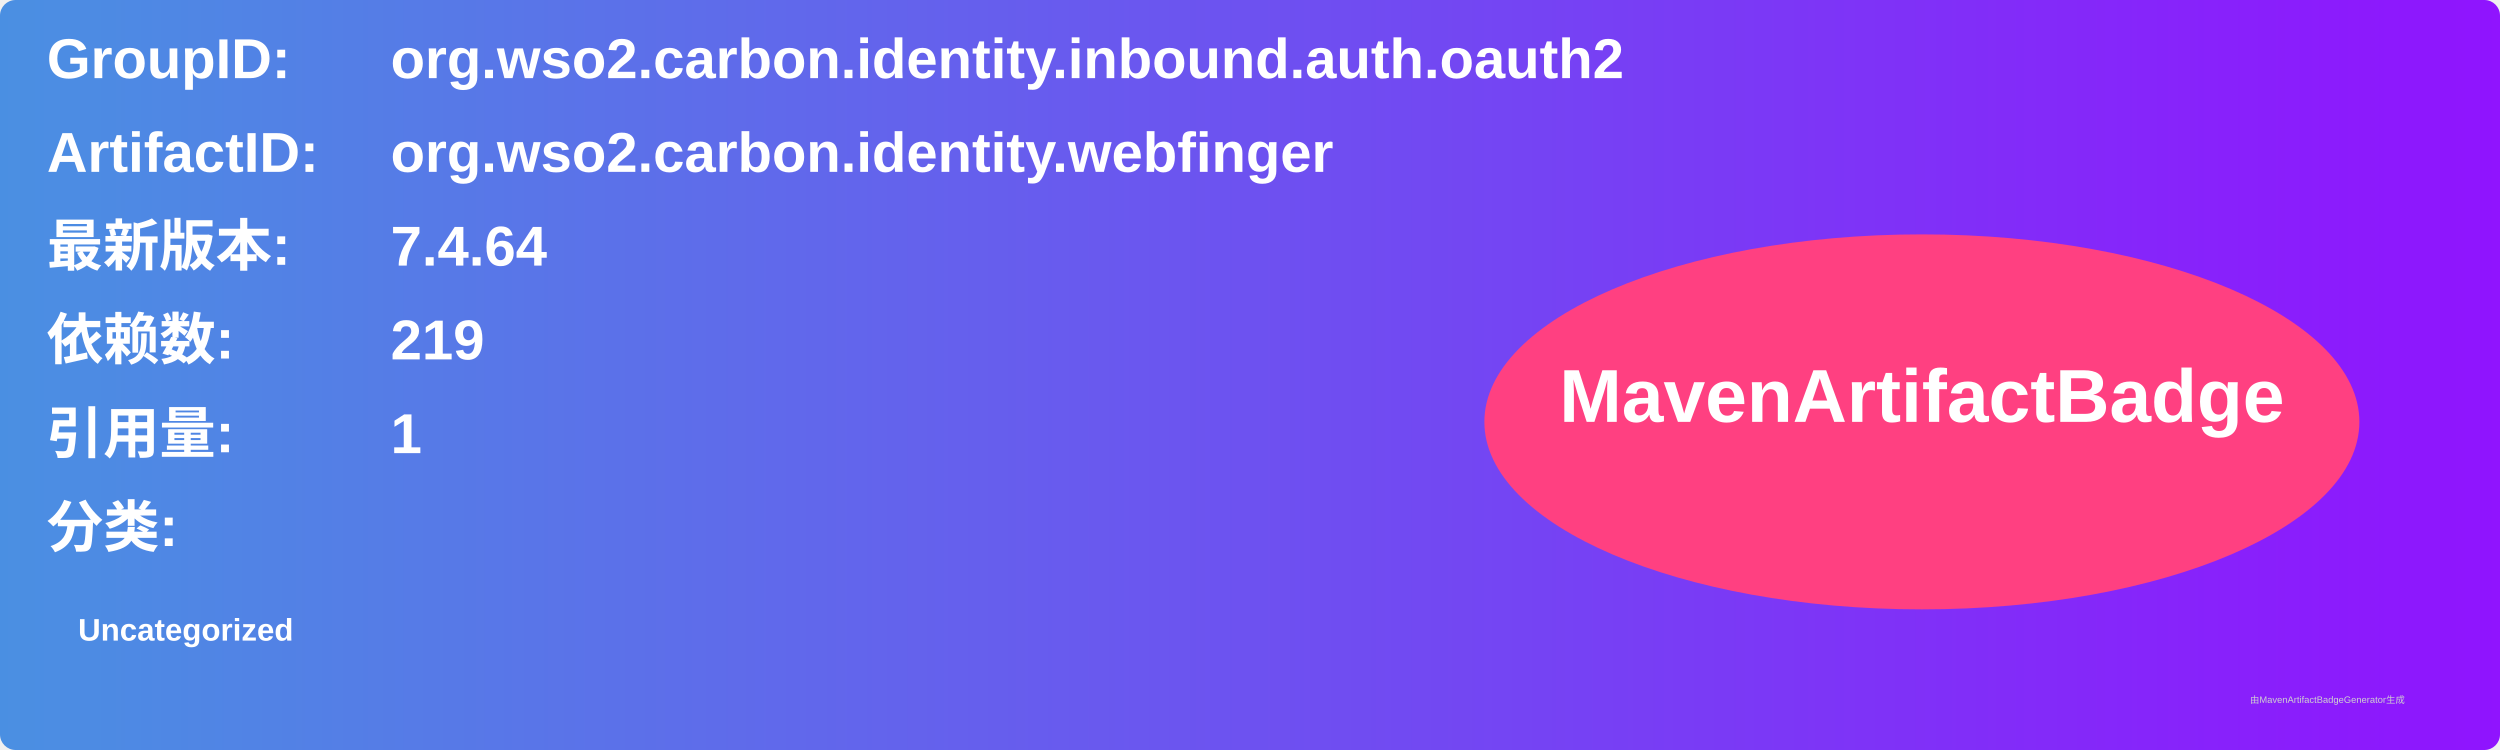
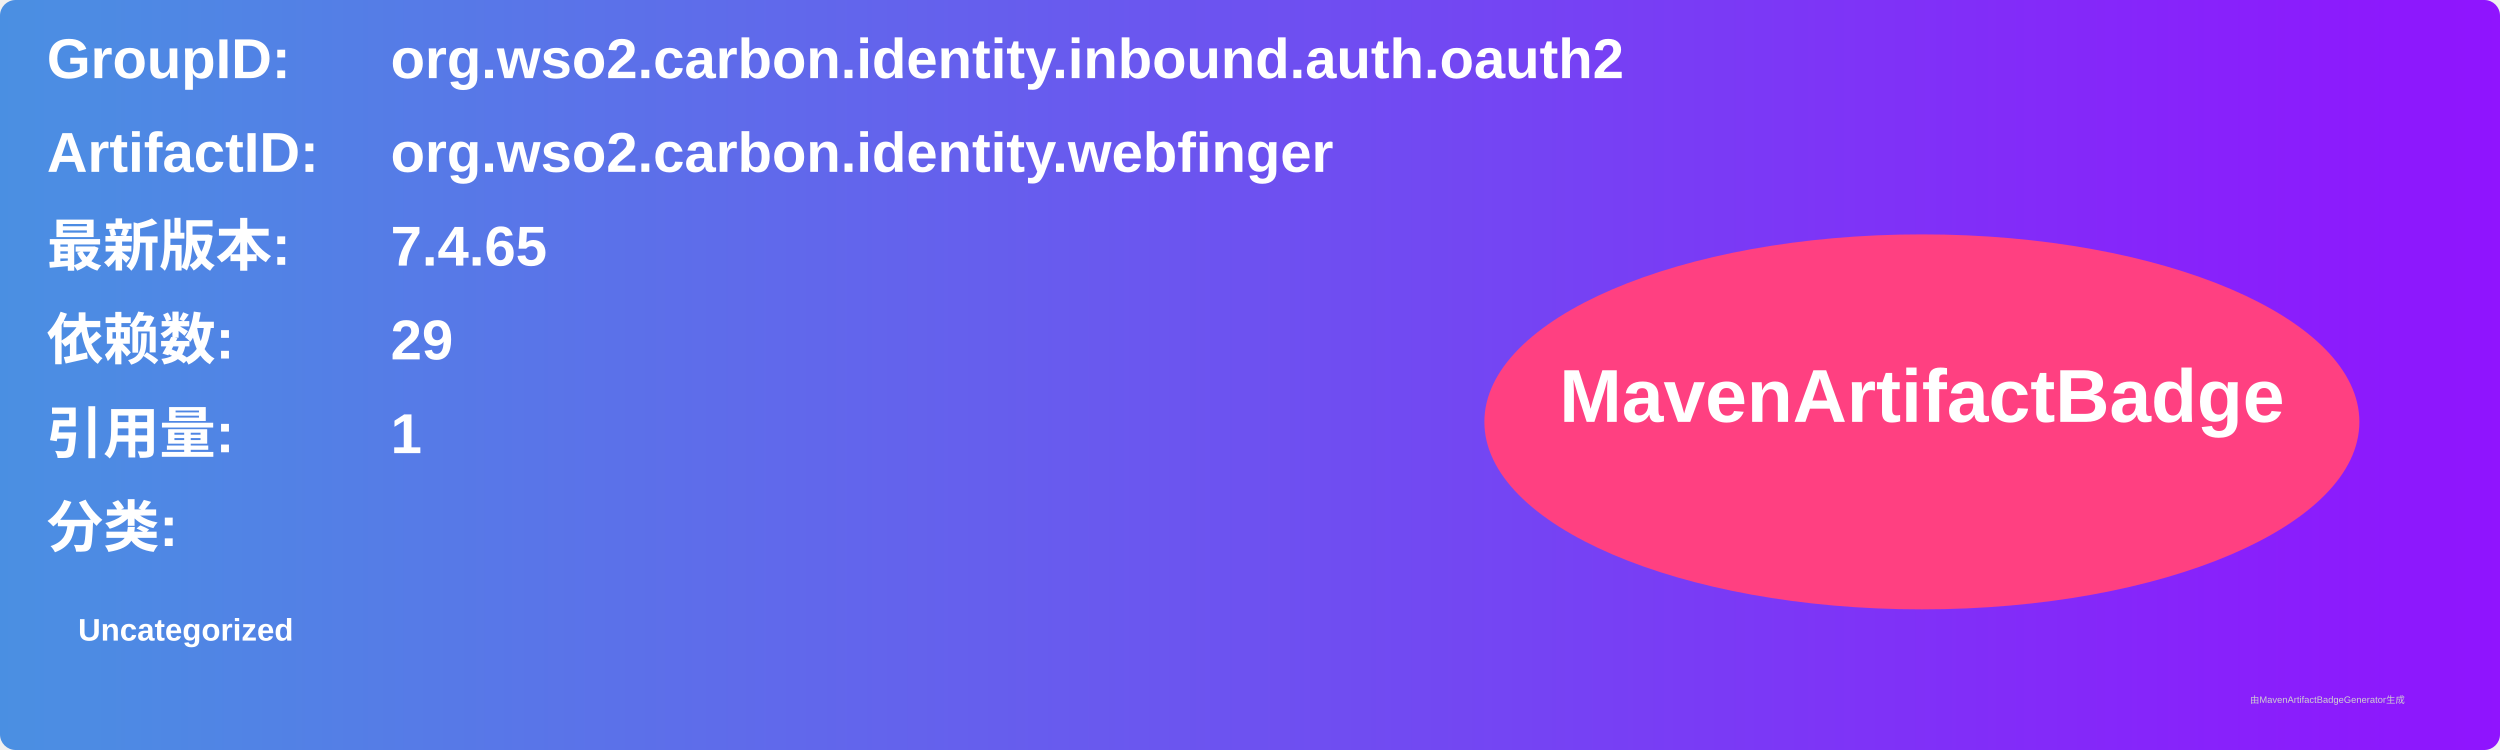
<svg xmlns="http://www.w3.org/2000/svg" width="800" height="240" viewBox="0 0 800 240">
  <linearGradient id="grad" x1="0%" y1="0%" x2="100%" y2="0%">
    <stop offset="0%" stop-color="#4a90e2" />
    <stop offset="100%" stop-color="#9013fe" />
  </linearGradient>
  <rect width="100%" height="100%" rx="5" ry="5" fill="url(#grad)" />
  <g transform="translate(15, 15)">
    <text x="0" y="10" font-family="Arial" font-size="18" fill="white" font-weight="bold" width="260">GroupID:</text>
    <text x="110" y="10" font-family="Arial" font-size="18" fill="white" font-weight="bold" width="460">org.wso2.carbon.identity.inbound.auth.oauth2</text>
    <text x="0" y="40" font-family="Arial" font-size="18" fill="white" font-weight="bold" width="260">ArtifactID:</text>
    <text x="110" y="40" font-family="Arial" font-size="18" fill="white" font-weight="bold" width="460">org.wso2.carbon.identity.webfinger</text>
    <text x="0" y="70" font-family="Arial" font-size="18" fill="white" font-weight="bold">最新版本:</text>
    <text x="110" y="70" font-family="Arial" font-size="18" fill="white" font-weight="bold">
-       <tspan font-weight="bold">7.4.64</tspan>
+       <tspan font-weight="bold">7.4.65</tspan>
    </text>
    <text x="0" y="100" font-family="Arial" font-size="18" fill="white" font-weight="bold">依赖数: </text>
    <text x="110" y="100" font-family="Arial" font-size="18" fill="white">
-       <tspan font-weight="bold">219</tspan>
+       <tspan font-weight="bold">29</tspan>
    </text>
    <text x="0" y="130" font-family="Arial" font-size="18" fill="white" font-weight="bold">引用量: </text>
    <text x="110" y="130" font-family="Arial" font-size="18" fill="white">
      <tspan font-weight="bold">1</tspan>
    </text>
    <text x="0" y="160" font-family="Arial" font-size="18" fill="white" font-weight="bold">分类:</text>
    <text x="10" y="190" font-family="Arial" font-size="10" fill="white">
      <tspan font-weight="bold">Uncategorized</tspan>
    </text>
    <ellipse cx="600" cy="120" rx="140" ry="60" fill="#ff4081" />
    <text x="600" y="120" text-anchor="middle" font-family="Arial" font-size="24" fill="white" font-weight="bold">MavenArtifactBadge</text>
  </g>
  <text x="720" y="225" font-family="Arial" font-size="3" fill="#d0d0d0">由MavenArtifactBadgeGenerator生成</text>
</svg>
